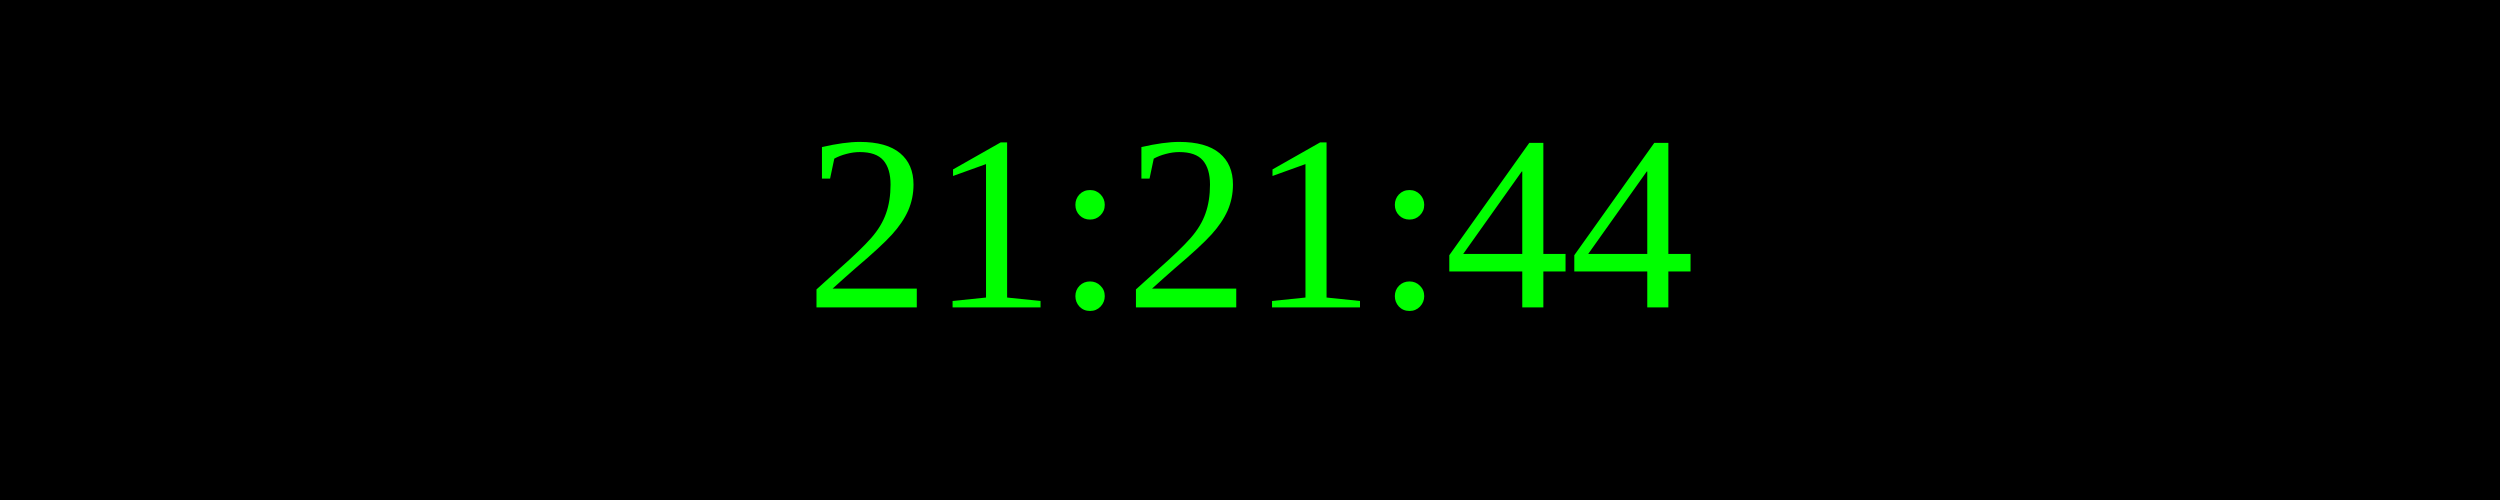
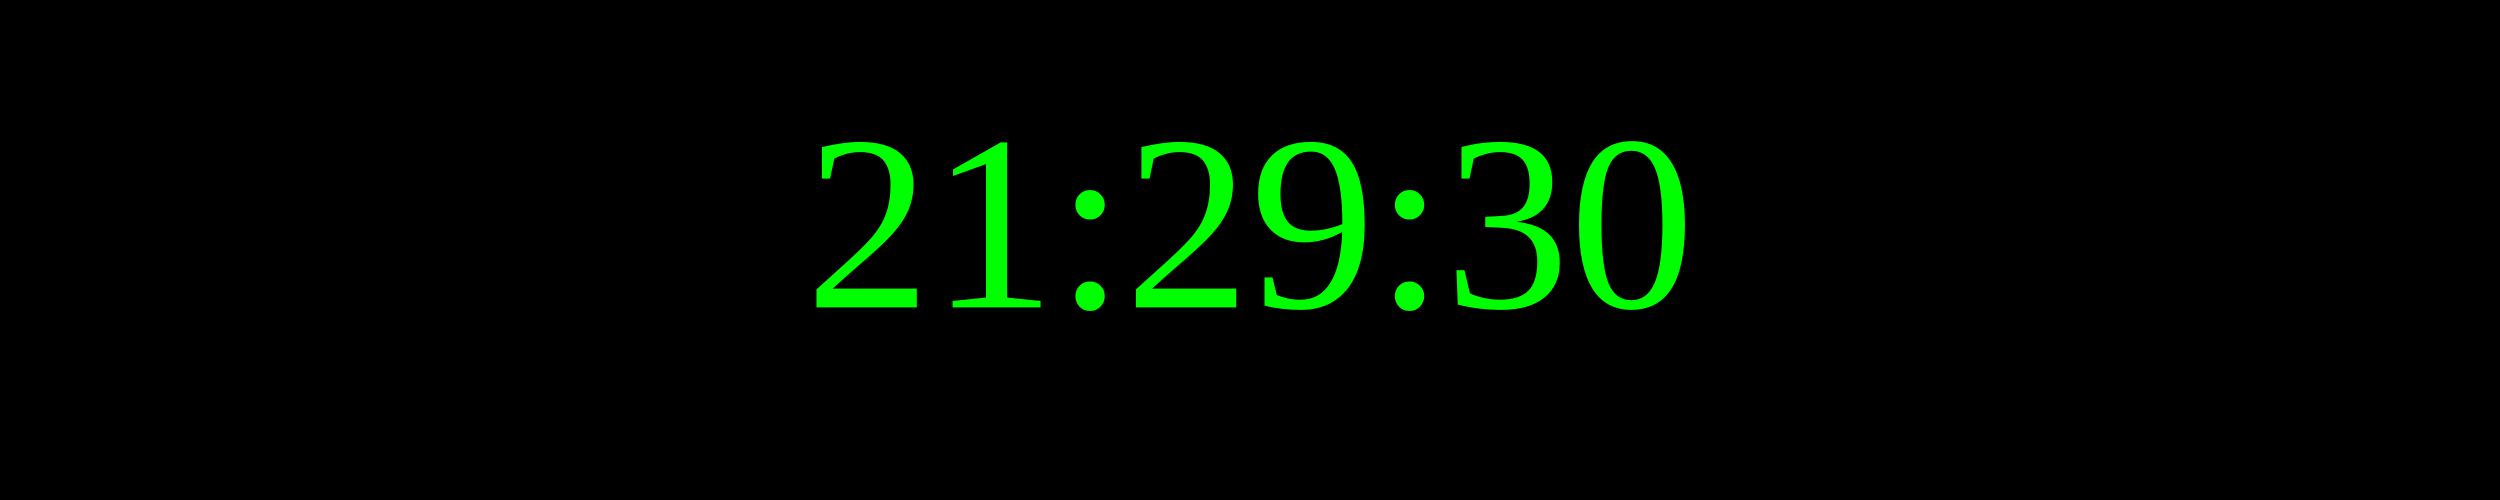
<svg xmlns="http://www.w3.org/2000/svg" width="250" height="50">
  <rect width="100%" height="100%" fill="black" />
  <text x="50%" y="50%" font-size="25" fill="lime" text-anchor="middle" dominant-baseline="middle">
- 21:21:44
+ 21:29:30
</text>
</svg>
